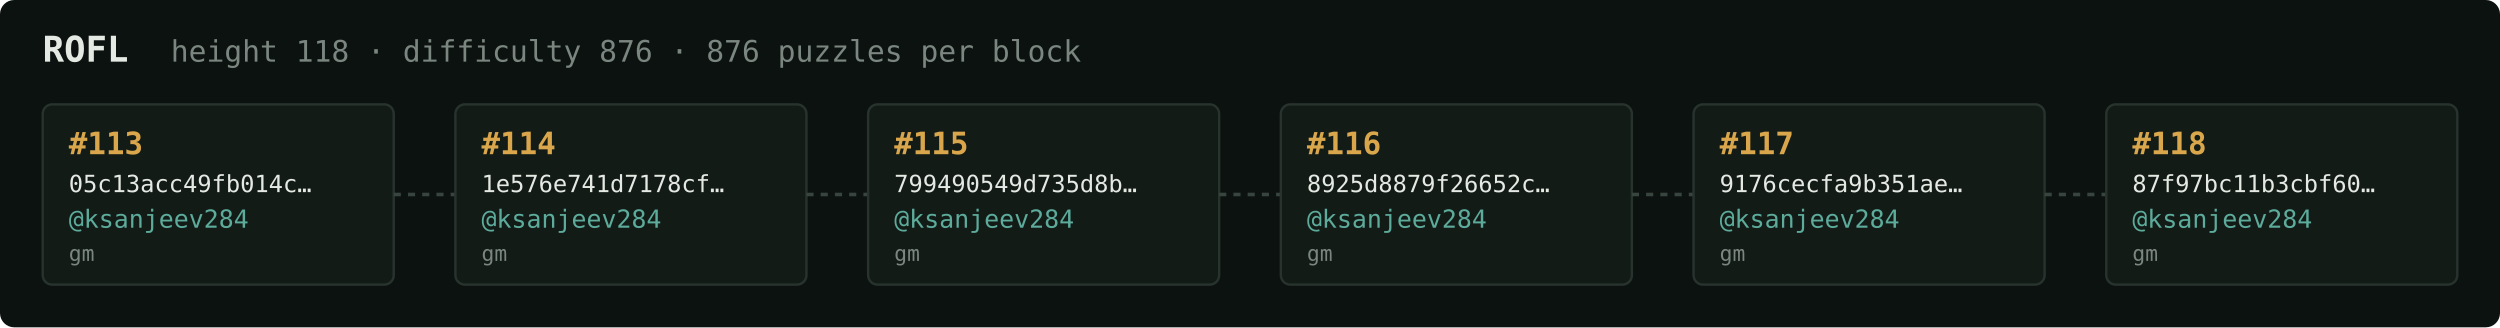
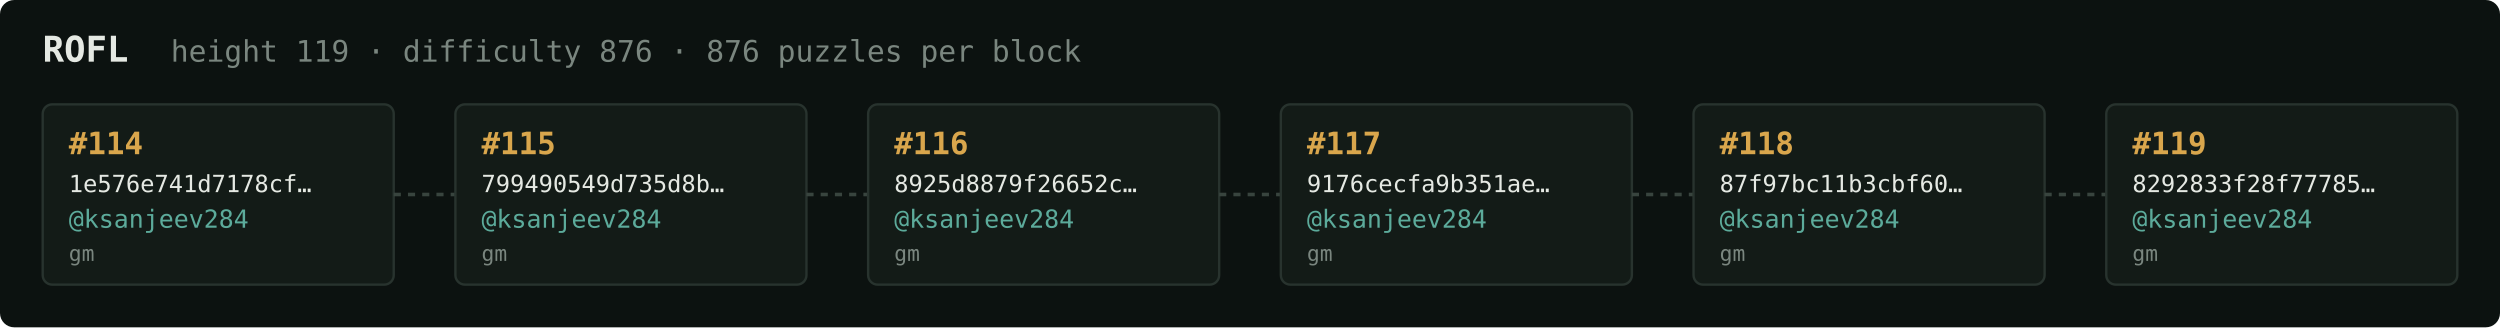
<svg xmlns="http://www.w3.org/2000/svg" width="1054" height="138" viewBox="0 0 1054 138" font-family="ui-monospace,SFMono-Regular,Menlo,monospace">
  <rect fill="#0c1210" width="1054" height="138" rx="6" />
  <text x="18" y="26" fill="#e5e9e3" font-size="15" font-weight="700">ROFL</text>
-   <text x="72" y="26" fill="#7a867f" font-size="12.5">height 118 · difficulty 876 · 876 puzzles per block</text>
+   <text x="72" y="26" fill="#7a867f" font-size="12.5">height 119 · difficulty 876 · 876 puzzles per block</text>
  <rect x="18" y="44" width="148" height="76" rx="4" fill="#131b17" stroke="#28332e" stroke-width="1" />
-   <text x="29" y="65" fill="#d9a64c" font-size="13" font-weight="700">#113</text>
-   <text x="29" y="81" fill="#e5e9e3" font-size="10">05c13acc49fb014c…</text>
+   <text x="29" y="65" fill="#d9a64c" font-size="13" font-weight="700">#114</text>
+   <text x="29" y="81" fill="#e5e9e3" font-size="10">1e576e741d7178cf…</text>
  <text x="29" y="96" fill="#5cab9b" font-size="10.5">@ksanjeev284</text>
  <text x="29" y="110" fill="#7a867f" font-size="9">gm</text>
  <line x1="166" y1="82.0" x2="192" y2="82.0" stroke="#38443e" stroke-width="1.5" stroke-dasharray="3 3" />
  <rect x="192" y="44" width="148" height="76" rx="4" fill="#131b17" stroke="#28332e" stroke-width="1" />
-   <text x="203" y="65" fill="#d9a64c" font-size="13" font-weight="700">#114</text>
-   <text x="203" y="81" fill="#e5e9e3" font-size="10">1e576e741d7178cf…</text>
+   <text x="203" y="65" fill="#d9a64c" font-size="13" font-weight="700">#115</text>
+   <text x="203" y="81" fill="#e5e9e3" font-size="10">799490549d735d8b…</text>
  <text x="203" y="96" fill="#5cab9b" font-size="10.5">@ksanjeev284</text>
  <text x="203" y="110" fill="#7a867f" font-size="9">gm</text>
  <line x1="340" y1="82.0" x2="366" y2="82.0" stroke="#38443e" stroke-width="1.5" stroke-dasharray="3 3" />
  <rect x="366" y="44" width="148" height="76" rx="4" fill="#131b17" stroke="#28332e" stroke-width="1" />
-   <text x="377" y="65" fill="#d9a64c" font-size="13" font-weight="700">#115</text>
-   <text x="377" y="81" fill="#e5e9e3" font-size="10">799490549d735d8b…</text>
+   <text x="377" y="65" fill="#d9a64c" font-size="13" font-weight="700">#116</text>
+   <text x="377" y="81" fill="#e5e9e3" font-size="10">8925d8879f26652c…</text>
  <text x="377" y="96" fill="#5cab9b" font-size="10.5">@ksanjeev284</text>
  <text x="377" y="110" fill="#7a867f" font-size="9">gm</text>
  <line x1="514" y1="82.0" x2="540" y2="82.0" stroke="#38443e" stroke-width="1.5" stroke-dasharray="3 3" />
  <rect x="540" y="44" width="148" height="76" rx="4" fill="#131b17" stroke="#28332e" stroke-width="1" />
-   <text x="551" y="65" fill="#d9a64c" font-size="13" font-weight="700">#116</text>
-   <text x="551" y="81" fill="#e5e9e3" font-size="10">8925d8879f26652c…</text>
+   <text x="551" y="65" fill="#d9a64c" font-size="13" font-weight="700">#117</text>
+   <text x="551" y="81" fill="#e5e9e3" font-size="10">9176cecfa9b351ae…</text>
  <text x="551" y="96" fill="#5cab9b" font-size="10.5">@ksanjeev284</text>
  <text x="551" y="110" fill="#7a867f" font-size="9">gm</text>
  <line x1="688" y1="82.0" x2="714" y2="82.0" stroke="#38443e" stroke-width="1.5" stroke-dasharray="3 3" />
  <rect x="714" y="44" width="148" height="76" rx="4" fill="#131b17" stroke="#28332e" stroke-width="1" />
-   <text x="725" y="65" fill="#d9a64c" font-size="13" font-weight="700">#117</text>
-   <text x="725" y="81" fill="#e5e9e3" font-size="10">9176cecfa9b351ae…</text>
+   <text x="725" y="65" fill="#d9a64c" font-size="13" font-weight="700">#118</text>
+   <text x="725" y="81" fill="#e5e9e3" font-size="10">87f97bc11b3cbf60…</text>
  <text x="725" y="96" fill="#5cab9b" font-size="10.5">@ksanjeev284</text>
  <text x="725" y="110" fill="#7a867f" font-size="9">gm</text>
  <line x1="862" y1="82.0" x2="888" y2="82.0" stroke="#38443e" stroke-width="1.5" stroke-dasharray="3 3" />
  <rect x="888" y="44" width="148" height="76" rx="4" fill="#131b17" stroke="#28332e" stroke-width="1" />
-   <text x="899" y="65" fill="#d9a64c" font-size="13" font-weight="700">#118</text>
-   <text x="899" y="81" fill="#e5e9e3" font-size="10">87f97bc11b3cbf60…</text>
+   <text x="899" y="65" fill="#d9a64c" font-size="13" font-weight="700">#119</text>
+   <text x="899" y="81" fill="#e5e9e3" font-size="10">8292833f28f77785…</text>
  <text x="899" y="96" fill="#5cab9b" font-size="10.5">@ksanjeev284</text>
  <text x="899" y="110" fill="#7a867f" font-size="9">gm</text>
</svg>
